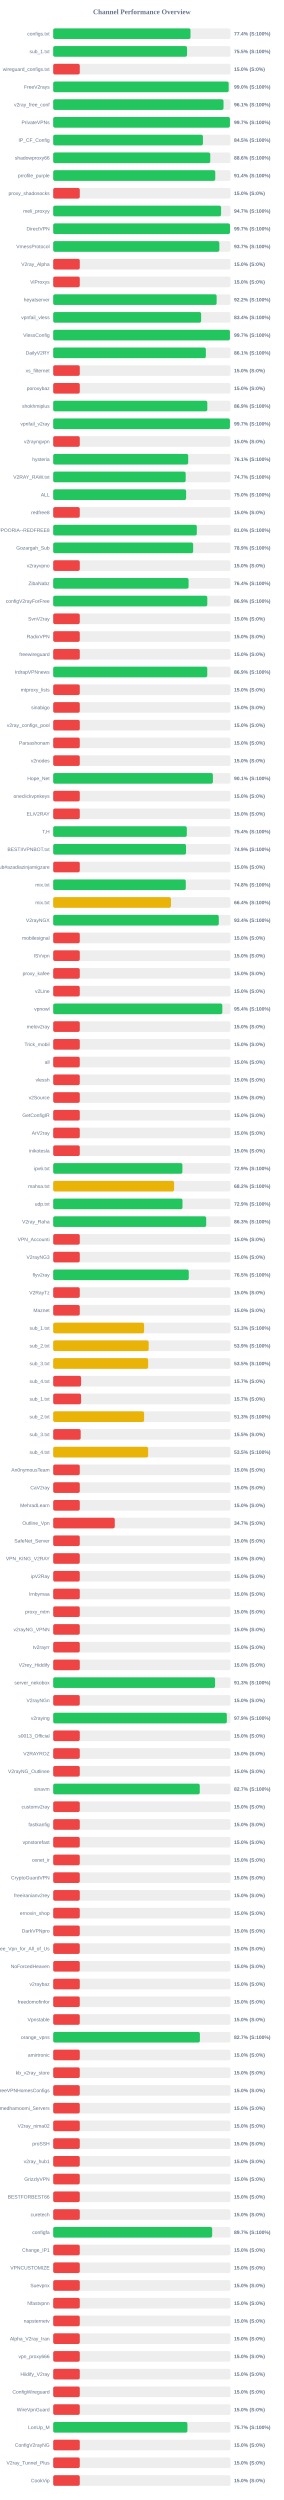
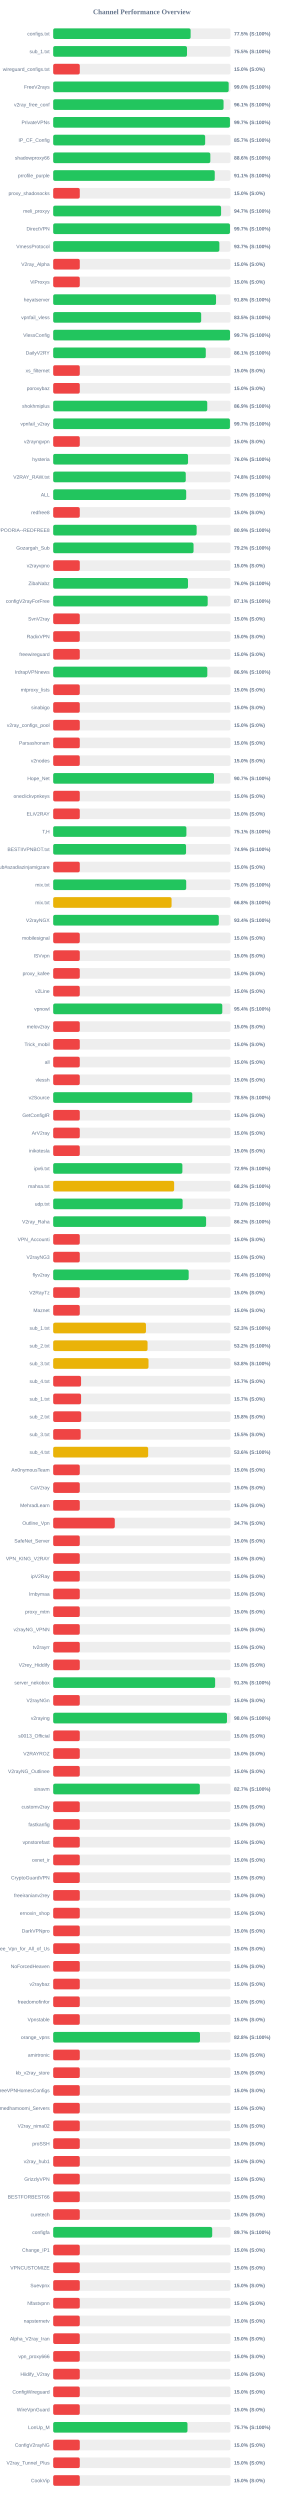
<svg xmlns="http://www.w3.org/2000/svg" width="800" height="7050" version="1.1">
  <style>
        .row { font: 14px Arial; fill: #64748b; }
        .score { font: bold 14px Arial; fill: #64748b; }
    </style>
  <text x="400" y="40" text-anchor="middle" font-size="20px" font-weight="bold" fill="#64748b">Channel Performance Overview</text>
  <rect x="150" y="80" width="500" height="30" fill="#eee" rx="5" />
-   <rect x="150" y="80" width="387.2" height="30" fill="#22c55e" rx="5" />
+   <rect x="150" y="80" width="387.55" height="30" fill="#22c55e" rx="5" />
  <text x="140" y="100" text-anchor="end" class="row">configs.txt</text>
-   <text x="660" y="100" text-anchor="start" class="score">77.4% (S:100%)</text>
+   <text x="660" y="100" text-anchor="start" class="score">77.5% (S:100%)</text>
  <rect x="150" y="130" width="500" height="30" fill="#eee" rx="5" />
-   <rect x="150" y="130" width="377.45" height="30" fill="#22c55e" rx="5" />
+   <rect x="150" y="130" width="377.35" height="30" fill="#22c55e" rx="5" />
  <text x="140" y="150" text-anchor="end" class="row">sub_1.txt</text>
  <text x="660" y="150" text-anchor="start" class="score">75.5% (S:100%)</text>
  <rect x="150" y="180" width="500" height="30" fill="#eee" rx="5" />
  <rect x="150" y="180" width="75.0" height="30" fill="#ef4444" rx="5" />
  <text x="140" y="200" text-anchor="end" class="row">wireguard_configs.txt</text>
  <text x="660" y="200" text-anchor="start" class="score">15.0% (S:0%)</text>
  <rect x="150" y="230" width="500" height="30" fill="#eee" rx="5" />
  <rect x="150" y="230" width="494.9" height="30" fill="#22c55e" rx="5" />
  <text x="140" y="250" text-anchor="end" class="row">FreeV2rays</text>
  <text x="660" y="250" text-anchor="start" class="score">99.0% (S:100%)</text>
  <rect x="150" y="280" width="500" height="30" fill="#eee" rx="5" />
-   <rect x="150" y="280" width="480.35" height="30" fill="#22c55e" rx="5" />
+   <rect x="150" y="280" width="480.45" height="30" fill="#22c55e" rx="5" />
  <text x="140" y="300" text-anchor="end" class="row">v2ray_free_conf</text>
  <text x="660" y="300" text-anchor="start" class="score">96.1% (S:100%)</text>
  <rect x="150" y="330" width="500" height="30" fill="#eee" rx="5" />
-   <rect x="150" y="330" width="498.4" height="30" fill="#22c55e" rx="5" />
+   <rect x="150" y="330" width="498.45" height="30" fill="#22c55e" rx="5" />
  <text x="140" y="350" text-anchor="end" class="row">PrivateVPNs</text>
  <text x="660" y="350" text-anchor="start" class="score">99.7% (S:100%)</text>
  <rect x="150" y="380" width="500" height="30" fill="#eee" rx="5" />
-   <rect x="150" y="380" width="422.25" height="30" fill="#22c55e" rx="5" />
+   <rect x="150" y="380" width="428.55" height="30" fill="#22c55e" rx="5" />
  <text x="140" y="400" text-anchor="end" class="row">IP_CF_Config</text>
-   <text x="660" y="400" text-anchor="start" class="score">84.5% (S:100%)</text>
+   <text x="660" y="400" text-anchor="start" class="score">85.7% (S:100%)</text>
  <rect x="150" y="430" width="500" height="30" fill="#eee" rx="5" />
-   <rect x="150" y="430" width="442.95" height="30" fill="#22c55e" rx="5" />
+   <rect x="150" y="430" width="443.1" height="30" fill="#22c55e" rx="5" />
  <text x="140" y="450" text-anchor="end" class="row">shadowproxy66</text>
  <text x="660" y="450" text-anchor="start" class="score">88.6% (S:100%)</text>
  <rect x="150" y="480" width="500" height="30" fill="#eee" rx="5" />
-   <rect x="150" y="480" width="457.0" height="30" fill="#22c55e" rx="5" />
+   <rect x="150" y="480" width="455.6" height="30" fill="#22c55e" rx="5" />
  <text x="140" y="500" text-anchor="end" class="row">prrofile_purple</text>
-   <text x="660" y="500" text-anchor="start" class="score">91.4% (S:100%)</text>
+   <text x="660" y="500" text-anchor="start" class="score">91.1% (S:100%)</text>
  <rect x="150" y="530" width="500" height="30" fill="#eee" rx="5" />
  <rect x="150" y="530" width="75.0" height="30" fill="#ef4444" rx="5" />
  <text x="140" y="550" text-anchor="end" class="row">proxy_shadosocks</text>
  <text x="660" y="550" text-anchor="start" class="score">15.0% (S:0%)</text>
  <rect x="150" y="580" width="500" height="30" fill="#eee" rx="5" />
  <rect x="150" y="580" width="473.45" height="30" fill="#22c55e" rx="5" />
  <text x="140" y="600" text-anchor="end" class="row">meli_proxyy</text>
  <text x="660" y="600" text-anchor="start" class="score">94.7% (S:100%)</text>
  <rect x="150" y="630" width="500" height="30" fill="#eee" rx="5" />
-   <rect x="150" y="630" width="498.6" height="30" fill="#22c55e" rx="5" />
+   <rect x="150" y="630" width="498.55" height="30" fill="#22c55e" rx="5" />
  <text x="140" y="650" text-anchor="end" class="row">DirectVPN</text>
  <text x="660" y="650" text-anchor="start" class="score">99.7% (S:100%)</text>
  <rect x="150" y="680" width="500" height="30" fill="#eee" rx="5" />
  <rect x="150" y="680" width="468.6" height="30" fill="#22c55e" rx="5" />
  <text x="140" y="700" text-anchor="end" class="row">VmessProtocol</text>
  <text x="660" y="700" text-anchor="start" class="score">93.7% (S:100%)</text>
  <rect x="150" y="730" width="500" height="30" fill="#eee" rx="5" />
  <rect x="150" y="730" width="75.0" height="30" fill="#ef4444" rx="5" />
  <text x="140" y="750" text-anchor="end" class="row">V2ray_Alpha</text>
  <text x="660" y="750" text-anchor="start" class="score">15.0% (S:0%)</text>
  <rect x="150" y="780" width="500" height="30" fill="#eee" rx="5" />
  <rect x="150" y="780" width="75.0" height="30" fill="#ef4444" rx="5" />
  <text x="140" y="800" text-anchor="end" class="row">ViProxys</text>
  <text x="660" y="800" text-anchor="start" class="score">15.0% (S:0%)</text>
  <rect x="150" y="830" width="500" height="30" fill="#eee" rx="5" />
-   <rect x="150" y="830" width="460.9" height="30" fill="#22c55e" rx="5" />
+   <rect x="150" y="830" width="459.2" height="30" fill="#22c55e" rx="5" />
  <text x="140" y="850" text-anchor="end" class="row">heyatserver</text>
-   <text x="660" y="850" text-anchor="start" class="score">92.2% (S:100%)</text>
+   <text x="660" y="850" text-anchor="start" class="score">91.8% (S:100%)</text>
  <rect x="150" y="880" width="500" height="30" fill="#eee" rx="5" />
-   <rect x="150" y="880" width="417.2" height="30" fill="#22c55e" rx="5" />
+   <rect x="150" y="880" width="417.3" height="30" fill="#22c55e" rx="5" />
  <text x="140" y="900" text-anchor="end" class="row">vpnfail_vless</text>
-   <text x="660" y="900" text-anchor="start" class="score">83.4% (S:100%)</text>
+   <text x="660" y="900" text-anchor="start" class="score">83.5% (S:100%)</text>
  <rect x="150" y="930" width="500" height="30" fill="#eee" rx="5" />
-   <rect x="150" y="930" width="498.4" height="30" fill="#22c55e" rx="5" />
+   <rect x="150" y="930" width="498.6" height="30" fill="#22c55e" rx="5" />
  <text x="140" y="950" text-anchor="end" class="row">VlessConfig</text>
  <text x="660" y="950" text-anchor="start" class="score">99.7% (S:100%)</text>
  <rect x="150" y="980" width="500" height="30" fill="#eee" rx="5" />
-   <rect x="150" y="980" width="430.5" height="30" fill="#22c55e" rx="5" />
+   <rect x="150" y="980" width="430.3" height="30" fill="#22c55e" rx="5" />
  <text x="140" y="1000" text-anchor="end" class="row">DailyV2RY</text>
  <text x="660" y="1000" text-anchor="start" class="score">86.1% (S:100%)</text>
  <rect x="150" y="1030" width="500" height="30" fill="#eee" rx="5" />
  <rect x="150" y="1030" width="75.0" height="30" fill="#ef4444" rx="5" />
  <text x="140" y="1050" text-anchor="end" class="row">xs_filternet</text>
  <text x="660" y="1050" text-anchor="start" class="score">15.0% (S:0%)</text>
  <rect x="150" y="1080" width="500" height="30" fill="#eee" rx="5" />
  <rect x="150" y="1080" width="75.0" height="30" fill="#ef4444" rx="5" />
  <text x="140" y="1100" text-anchor="end" class="row">poroxybaz</text>
  <text x="660" y="1100" text-anchor="start" class="score">15.0% (S:0%)</text>
  <rect x="150" y="1130" width="500" height="30" fill="#eee" rx="5" />
-   <rect x="150" y="1130" width="434.6" height="30" fill="#22c55e" rx="5" />
+   <rect x="150" y="1130" width="434.45" height="30" fill="#22c55e" rx="5" />
  <text x="140" y="1150" text-anchor="end" class="row">shokhmiplus</text>
  <text x="660" y="1150" text-anchor="start" class="score">86.9% (S:100%)</text>
  <rect x="150" y="1180" width="500" height="30" fill="#eee" rx="5" />
-   <rect x="150" y="1180" width="498.35" height="30" fill="#22c55e" rx="5" />
+   <rect x="150" y="1180" width="498.4" height="30" fill="#22c55e" rx="5" />
  <text x="140" y="1200" text-anchor="end" class="row">vpnfail_v2ray</text>
  <text x="660" y="1200" text-anchor="start" class="score">99.7% (S:100%)</text>
  <rect x="150" y="1230" width="500" height="30" fill="#eee" rx="5" />
  <rect x="150" y="1230" width="75.0" height="30" fill="#ef4444" rx="5" />
  <text x="140" y="1250" text-anchor="end" class="row">v2rayngvpn</text>
  <text x="660" y="1250" text-anchor="start" class="score">15.0% (S:0%)</text>
  <rect x="150" y="1280" width="500" height="30" fill="#eee" rx="5" />
-   <rect x="150" y="1280" width="380.7" height="30" fill="#22c55e" rx="5" />
+   <rect x="150" y="1280" width="380.25" height="30" fill="#22c55e" rx="5" />
  <text x="140" y="1300" text-anchor="end" class="row">hysteria</text>
-   <text x="660" y="1300" text-anchor="start" class="score">76.1% (S:100%)</text>
+   <text x="660" y="1300" text-anchor="start" class="score">76.0% (S:100%)</text>
  <rect x="150" y="1330" width="500" height="30" fill="#eee" rx="5" />
-   <rect x="150" y="1330" width="373.65" height="30" fill="#22c55e" rx="5" />
+   <rect x="150" y="1330" width="373.85" height="30" fill="#22c55e" rx="5" />
  <text x="140" y="1350" text-anchor="end" class="row">V2RAY_RAW.txt</text>
-   <text x="660" y="1350" text-anchor="start" class="score">74.7% (S:100%)</text>
+   <text x="660" y="1350" text-anchor="start" class="score">74.8% (S:100%)</text>
  <rect x="150" y="1380" width="500" height="30" fill="#eee" rx="5" />
-   <rect x="150" y="1380" width="374.85" height="30" fill="#22c55e" rx="5" />
+   <rect x="150" y="1380" width="375.05" height="30" fill="#22c55e" rx="5" />
  <text x="140" y="1400" text-anchor="end" class="row">ALL</text>
  <text x="660" y="1400" text-anchor="start" class="score">75.0% (S:100%)</text>
  <rect x="150" y="1430" width="500" height="30" fill="#eee" rx="5" />
  <rect x="150" y="1430" width="75.0" height="30" fill="#ef4444" rx="5" />
  <text x="140" y="1450" text-anchor="end" class="row">redfree8</text>
  <text x="660" y="1450" text-anchor="start" class="score">15.0% (S:0%)</text>
  <rect x="150" y="1480" width="500" height="30" fill="#eee" rx="5" />
-   <rect x="150" y="1480" width="405.0" height="30" fill="#22c55e" rx="5" />
+   <rect x="150" y="1480" width="404.55" height="30" fill="#22c55e" rx="5" />
  <text x="140" y="1500" text-anchor="end" class="row">POORIA--REDFREE8.txt#POORIA--REDFREE8</text>
-   <text x="660" y="1500" text-anchor="start" class="score">81.0% (S:100%)</text>
+   <text x="660" y="1500" text-anchor="start" class="score">80.9% (S:100%)</text>
  <rect x="150" y="1530" width="500" height="30" fill="#eee" rx="5" />
-   <rect x="150" y="1530" width="394.7" height="30" fill="#22c55e" rx="5" />
+   <rect x="150" y="1530" width="395.8" height="30" fill="#22c55e" rx="5" />
  <text x="140" y="1550" text-anchor="end" class="row">Gozargah_Sub</text>
-   <text x="660" y="1550" text-anchor="start" class="score">78.9% (S:100%)</text>
+   <text x="660" y="1550" text-anchor="start" class="score">79.2% (S:100%)</text>
  <rect x="150" y="1580" width="500" height="30" fill="#eee" rx="5" />
  <rect x="150" y="1580" width="75.0" height="30" fill="#ef4444" rx="5" />
  <text x="140" y="1600" text-anchor="end" class="row">v2rayvpno</text>
  <text x="660" y="1600" text-anchor="start" class="score">15.0% (S:0%)</text>
  <rect x="150" y="1630" width="500" height="30" fill="#eee" rx="5" />
-   <rect x="150" y="1630" width="381.8" height="30" fill="#22c55e" rx="5" />
+   <rect x="150" y="1630" width="380.15" height="30" fill="#22c55e" rx="5" />
  <text x="140" y="1650" text-anchor="end" class="row">ZibaNabz</text>
-   <text x="660" y="1650" text-anchor="start" class="score">76.4% (S:100%)</text>
+   <text x="660" y="1650" text-anchor="start" class="score">76.0% (S:100%)</text>
  <rect x="150" y="1680" width="500" height="30" fill="#eee" rx="5" />
-   <rect x="150" y="1680" width="434.6" height="30" fill="#22c55e" rx="5" />
+   <rect x="150" y="1680" width="435.7" height="30" fill="#22c55e" rx="5" />
  <text x="140" y="1700" text-anchor="end" class="row">configV2rayForFree</text>
-   <text x="660" y="1700" text-anchor="start" class="score">86.9% (S:100%)</text>
+   <text x="660" y="1700" text-anchor="start" class="score">87.1% (S:100%)</text>
  <rect x="150" y="1730" width="500" height="30" fill="#eee" rx="5" />
  <rect x="150" y="1730" width="75.0" height="30" fill="#ef4444" rx="5" />
  <text x="140" y="1750" text-anchor="end" class="row">SvnV2ray</text>
  <text x="660" y="1750" text-anchor="start" class="score">15.0% (S:0%)</text>
  <rect x="150" y="1780" width="500" height="30" fill="#eee" rx="5" />
  <rect x="150" y="1780" width="75.0" height="30" fill="#ef4444" rx="5" />
  <text x="140" y="1800" text-anchor="end" class="row">RadixVPN</text>
  <text x="660" y="1800" text-anchor="start" class="score">15.0% (S:0%)</text>
  <rect x="150" y="1830" width="500" height="30" fill="#eee" rx="5" />
  <rect x="150" y="1830" width="75.0" height="30" fill="#ef4444" rx="5" />
  <text x="140" y="1850" text-anchor="end" class="row">freewireguard</text>
  <text x="660" y="1850" text-anchor="start" class="score">15.0% (S:0%)</text>
  <rect x="150" y="1880" width="500" height="30" fill="#eee" rx="5" />
-   <rect x="150" y="1880" width="434.5" height="30" fill="#22c55e" rx="5" />
+   <rect x="150" y="1880" width="434.65" height="30" fill="#22c55e" rx="5" />
  <text x="140" y="1900" text-anchor="end" class="row">IrdrapVPNnews</text>
  <text x="660" y="1900" text-anchor="start" class="score">86.9% (S:100%)</text>
  <rect x="150" y="1930" width="500" height="30" fill="#eee" rx="5" />
  <rect x="150" y="1930" width="75.0" height="30" fill="#ef4444" rx="5" />
  <text x="140" y="1950" text-anchor="end" class="row">mtproxy_lists</text>
  <text x="660" y="1950" text-anchor="start" class="score">15.0% (S:0%)</text>
  <rect x="150" y="1980" width="500" height="30" fill="#eee" rx="5" />
  <rect x="150" y="1980" width="75.0" height="30" fill="#ef4444" rx="5" />
  <text x="140" y="2000" text-anchor="end" class="row">sinabigo</text>
  <text x="660" y="2000" text-anchor="start" class="score">15.0% (S:0%)</text>
  <rect x="150" y="2030" width="500" height="30" fill="#eee" rx="5" />
  <rect x="150" y="2030" width="75.0" height="30" fill="#ef4444" rx="5" />
  <text x="140" y="2050" text-anchor="end" class="row">v2ray_configs_pool</text>
  <text x="660" y="2050" text-anchor="start" class="score">15.0% (S:0%)</text>
  <rect x="150" y="2080" width="500" height="30" fill="#eee" rx="5" />
  <rect x="150" y="2080" width="75.0" height="30" fill="#ef4444" rx="5" />
  <text x="140" y="2100" text-anchor="end" class="row">Parsashonam</text>
  <text x="660" y="2100" text-anchor="start" class="score">15.0% (S:0%)</text>
  <rect x="150" y="2130" width="500" height="30" fill="#eee" rx="5" />
  <rect x="150" y="2130" width="75.0" height="30" fill="#ef4444" rx="5" />
  <text x="140" y="2150" text-anchor="end" class="row">v2nodes</text>
  <text x="660" y="2150" text-anchor="start" class="score">15.0% (S:0%)</text>
  <rect x="150" y="2180" width="500" height="30" fill="#eee" rx="5" />
-   <rect x="150" y="2180" width="450.35" height="30" fill="#22c55e" rx="5" />
+   <rect x="150" y="2180" width="453.45" height="30" fill="#22c55e" rx="5" />
  <text x="140" y="2200" text-anchor="end" class="row">Hope_Net</text>
-   <text x="660" y="2200" text-anchor="start" class="score">90.1% (S:100%)</text>
+   <text x="660" y="2200" text-anchor="start" class="score">90.7% (S:100%)</text>
  <rect x="150" y="2230" width="500" height="30" fill="#eee" rx="5" />
  <rect x="150" y="2230" width="75.0" height="30" fill="#ef4444" rx="5" />
  <text x="140" y="2250" text-anchor="end" class="row">oneclickvpnkeys</text>
  <text x="660" y="2250" text-anchor="start" class="score">15.0% (S:0%)</text>
  <rect x="150" y="2280" width="500" height="30" fill="#eee" rx="5" />
  <rect x="150" y="2280" width="75.0" height="30" fill="#ef4444" rx="5" />
  <text x="140" y="2300" text-anchor="end" class="row">ELiV2RAY</text>
  <text x="660" y="2300" text-anchor="start" class="score">15.0% (S:0%)</text>
  <rect x="150" y="2330" width="500" height="30" fill="#eee" rx="5" />
-   <rect x="150" y="2330" width="376.8" height="30" fill="#22c55e" rx="5" />
+   <rect x="150" y="2330" width="375.65" height="30" fill="#22c55e" rx="5" />
  <text x="140" y="2350" text-anchor="end" class="row">T,H</text>
-   <text x="660" y="2350" text-anchor="start" class="score">75.4% (S:100%)</text>
+   <text x="660" y="2350" text-anchor="start" class="score">75.1% (S:100%)</text>
  <rect x="150" y="2380" width="500" height="30" fill="#eee" rx="5" />
-   <rect x="150" y="2380" width="374.6" height="30" fill="#22c55e" rx="5" />
+   <rect x="150" y="2380" width="374.65" height="30" fill="#22c55e" rx="5" />
  <text x="140" y="2400" text-anchor="end" class="row">BESTIIVPNBOT.txt</text>
  <text x="660" y="2400" text-anchor="start" class="score">74.9% (S:100%)</text>
  <rect x="150" y="2430" width="500" height="30" fill="#eee" rx="5" />
  <rect x="150" y="2430" width="75.0" height="30" fill="#ef4444" rx="5" />
  <text x="140" y="2450" text-anchor="end" class="row">Sub#azadiazinjamigzare</text>
  <text x="660" y="2450" text-anchor="start" class="score">15.0% (S:0%)</text>
  <rect x="150" y="2480" width="500" height="30" fill="#eee" rx="5" />
-   <rect x="150" y="2480" width="373.95" height="30" fill="#22c55e" rx="5" />
+   <rect x="150" y="2480" width="375.1" height="30" fill="#22c55e" rx="5" />
  <text x="140" y="2500" text-anchor="end" class="row">mix.txt</text>
-   <text x="660" y="2500" text-anchor="start" class="score">74.8% (S:100%)</text>
+   <text x="660" y="2500" text-anchor="start" class="score">75.0% (S:100%)</text>
  <rect x="150" y="2530" width="500" height="30" fill="#eee" rx="5" />
-   <rect x="150" y="2530" width="332.1" height="30" fill="#eab308" rx="5" />
+   <rect x="150" y="2530" width="333.85" height="30" fill="#eab308" rx="5" />
  <text x="140" y="2550" text-anchor="end" class="row">mix.txt</text>
-   <text x="660" y="2550" text-anchor="start" class="score">66.4% (S:100%)</text>
+   <text x="660" y="2550" text-anchor="start" class="score">66.8% (S:100%)</text>
  <rect x="150" y="2580" width="500" height="30" fill="#eee" rx="5" />
-   <rect x="150" y="2580" width="467.0" height="30" fill="#22c55e" rx="5" />
+   <rect x="150" y="2580" width="467.05" height="30" fill="#22c55e" rx="5" />
  <text x="140" y="2600" text-anchor="end" class="row">V2rayNGX</text>
  <text x="660" y="2600" text-anchor="start" class="score">93.4% (S:100%)</text>
  <rect x="150" y="2630" width="500" height="30" fill="#eee" rx="5" />
  <rect x="150" y="2630" width="75.0" height="30" fill="#ef4444" rx="5" />
  <text x="140" y="2650" text-anchor="end" class="row">mobilesignal</text>
  <text x="660" y="2650" text-anchor="start" class="score">15.0% (S:0%)</text>
  <rect x="150" y="2680" width="500" height="30" fill="#eee" rx="5" />
  <rect x="150" y="2680" width="75.0" height="30" fill="#ef4444" rx="5" />
  <text x="140" y="2700" text-anchor="end" class="row">ISVvpn</text>
  <text x="660" y="2700" text-anchor="start" class="score">15.0% (S:0%)</text>
  <rect x="150" y="2730" width="500" height="30" fill="#eee" rx="5" />
  <rect x="150" y="2730" width="75.0" height="30" fill="#ef4444" rx="5" />
  <text x="140" y="2750" text-anchor="end" class="row">proxy_kafee</text>
  <text x="660" y="2750" text-anchor="start" class="score">15.0% (S:0%)</text>
  <rect x="150" y="2780" width="500" height="30" fill="#eee" rx="5" />
  <rect x="150" y="2780" width="75.0" height="30" fill="#ef4444" rx="5" />
  <text x="140" y="2800" text-anchor="end" class="row">v2Line</text>
  <text x="660" y="2800" text-anchor="start" class="score">15.0% (S:0%)</text>
  <rect x="150" y="2830" width="500" height="30" fill="#eee" rx="5" />
-   <rect x="150" y="2830" width="476.95" height="30" fill="#22c55e" rx="5" />
+   <rect x="150" y="2830" width="476.85" height="30" fill="#22c55e" rx="5" />
  <text x="140" y="2850" text-anchor="end" class="row">vpnowl</text>
  <text x="660" y="2850" text-anchor="start" class="score">95.4% (S:100%)</text>
  <rect x="150" y="2880" width="500" height="30" fill="#eee" rx="5" />
  <rect x="150" y="2880" width="75.0" height="30" fill="#ef4444" rx="5" />
  <text x="140" y="2900" text-anchor="end" class="row">melov2ray</text>
  <text x="660" y="2900" text-anchor="start" class="score">15.0% (S:0%)</text>
  <rect x="150" y="2930" width="500" height="30" fill="#eee" rx="5" />
  <rect x="150" y="2930" width="75.0" height="30" fill="#ef4444" rx="5" />
  <text x="140" y="2950" text-anchor="end" class="row">Trick_mobil</text>
  <text x="660" y="2950" text-anchor="start" class="score">15.0% (S:0%)</text>
  <rect x="150" y="2980" width="500" height="30" fill="#eee" rx="5" />
  <rect x="150" y="2980" width="75.0" height="30" fill="#ef4444" rx="5" />
  <text x="140" y="3000" text-anchor="end" class="row">all</text>
  <text x="660" y="3000" text-anchor="start" class="score">15.0% (S:0%)</text>
  <rect x="150" y="3030" width="500" height="30" fill="#eee" rx="5" />
  <rect x="150" y="3030" width="75.0" height="30" fill="#ef4444" rx="5" />
  <text x="140" y="3050" text-anchor="end" class="row">vlessh</text>
  <text x="660" y="3050" text-anchor="start" class="score">15.0% (S:0%)</text>
  <rect x="150" y="3080" width="500" height="30" fill="#eee" rx="5" />
-   <rect x="150" y="3080" width="75.0" height="30" fill="#ef4444" rx="5" />
+   <rect x="150" y="3080" width="392.25" height="30" fill="#22c55e" rx="5" />
  <text x="140" y="3100" text-anchor="end" class="row">v2Source</text>
-   <text x="660" y="3100" text-anchor="start" class="score">15.0% (S:0%)</text>
+   <text x="660" y="3100" text-anchor="start" class="score">78.5% (S:100%)</text>
  <rect x="150" y="3130" width="500" height="30" fill="#eee" rx="5" />
  <rect x="150" y="3130" width="75.0" height="30" fill="#ef4444" rx="5" />
  <text x="140" y="3150" text-anchor="end" class="row">GetConfigIR</text>
  <text x="660" y="3150" text-anchor="start" class="score">15.0% (S:0%)</text>
  <rect x="150" y="3180" width="500" height="30" fill="#eee" rx="5" />
  <rect x="150" y="3180" width="75.0" height="30" fill="#ef4444" rx="5" />
  <text x="140" y="3200" text-anchor="end" class="row">ArV2ray</text>
  <text x="660" y="3200" text-anchor="start" class="score">15.0% (S:0%)</text>
  <rect x="150" y="3230" width="500" height="30" fill="#eee" rx="5" />
  <rect x="150" y="3230" width="75.0" height="30" fill="#ef4444" rx="5" />
  <text x="140" y="3250" text-anchor="end" class="row">inikotesla</text>
  <text x="660" y="3250" text-anchor="start" class="score">15.0% (S:0%)</text>
  <rect x="150" y="3280" width="500" height="30" fill="#eee" rx="5" />
-   <rect x="150" y="3280" width="364.35" height="30" fill="#22c55e" rx="5" />
+   <rect x="150" y="3280" width="364.3" height="30" fill="#22c55e" rx="5" />
  <text x="140" y="3300" text-anchor="end" class="row">ipv6.txt</text>
  <text x="660" y="3300" text-anchor="start" class="score">72.9% (S:100%)</text>
  <rect x="150" y="3330" width="500" height="30" fill="#eee" rx="5" />
-   <rect x="150" y="3330" width="341.0" height="30" fill="#eab308" rx="5" />
+   <rect x="150" y="3330" width="341.05" height="30" fill="#eab308" rx="5" />
  <text x="140" y="3350" text-anchor="end" class="row">mahsa.txt</text>
  <text x="660" y="3350" text-anchor="start" class="score">68.2% (S:100%)</text>
  <rect x="150" y="3380" width="500" height="30" fill="#eee" rx="5" />
-   <rect x="150" y="3380" width="364.65" height="30" fill="#22c55e" rx="5" />
+   <rect x="150" y="3380" width="365.0" height="30" fill="#22c55e" rx="5" />
  <text x="140" y="3400" text-anchor="end" class="row">udp.txt</text>
-   <text x="660" y="3400" text-anchor="start" class="score">72.9% (S:100%)</text>
+   <text x="660" y="3400" text-anchor="start" class="score">73.0% (S:100%)</text>
  <rect x="150" y="3430" width="500" height="30" fill="#eee" rx="5" />
-   <rect x="150" y="3430" width="431.5" height="30" fill="#22c55e" rx="5" />
+   <rect x="150" y="3430" width="431.2" height="30" fill="#22c55e" rx="5" />
  <text x="140" y="3450" text-anchor="end" class="row">V2ray_Raha</text>
-   <text x="660" y="3450" text-anchor="start" class="score">86.3% (S:100%)</text>
+   <text x="660" y="3450" text-anchor="start" class="score">86.2% (S:100%)</text>
  <rect x="150" y="3480" width="500" height="30" fill="#eee" rx="5" />
  <rect x="150" y="3480" width="75.0" height="30" fill="#ef4444" rx="5" />
  <text x="140" y="3500" text-anchor="end" class="row">VPN_Accounti</text>
  <text x="660" y="3500" text-anchor="start" class="score">15.0% (S:0%)</text>
  <rect x="150" y="3530" width="500" height="30" fill="#eee" rx="5" />
  <rect x="150" y="3530" width="75.0" height="30" fill="#ef4444" rx="5" />
  <text x="140" y="3550" text-anchor="end" class="row">V2rayNG3</text>
  <text x="660" y="3550" text-anchor="start" class="score">15.0% (S:0%)</text>
  <rect x="150" y="3580" width="500" height="30" fill="#eee" rx="5" />
-   <rect x="150" y="3580" width="382.3" height="30" fill="#22c55e" rx="5" />
+   <rect x="150" y="3580" width="382.1" height="30" fill="#22c55e" rx="5" />
  <text x="140" y="3600" text-anchor="end" class="row">flyv2ray</text>
-   <text x="660" y="3600" text-anchor="start" class="score">76.5% (S:100%)</text>
+   <text x="660" y="3600" text-anchor="start" class="score">76.4% (S:100%)</text>
  <rect x="150" y="3630" width="500" height="30" fill="#eee" rx="5" />
  <rect x="150" y="3630" width="75.0" height="30" fill="#ef4444" rx="5" />
  <text x="140" y="3650" text-anchor="end" class="row">V2RayTz</text>
  <text x="660" y="3650" text-anchor="start" class="score">15.0% (S:0%)</text>
  <rect x="150" y="3680" width="500" height="30" fill="#eee" rx="5" />
  <rect x="150" y="3680" width="75.0" height="30" fill="#ef4444" rx="5" />
  <text x="140" y="3700" text-anchor="end" class="row">Maznet</text>
  <text x="660" y="3700" text-anchor="start" class="score">15.0% (S:0%)</text>
  <rect x="150" y="3730" width="500" height="30" fill="#eee" rx="5" />
-   <rect x="150" y="3730" width="256.4" height="30" fill="#eab308" rx="5" />
+   <rect x="150" y="3730" width="261.6" height="30" fill="#eab308" rx="5" />
  <text x="140" y="3750" text-anchor="end" class="row">sub_1.txt</text>
-   <text x="660" y="3750" text-anchor="start" class="score">51.3% (S:100%)</text>
+   <text x="660" y="3750" text-anchor="start" class="score">52.3% (S:100%)</text>
  <rect x="150" y="3780" width="500" height="30" fill="#eee" rx="5" />
-   <rect x="150" y="3780" width="269.25" height="30" fill="#eab308" rx="5" />
+   <rect x="150" y="3780" width="266.1" height="30" fill="#eab308" rx="5" />
  <text x="140" y="3800" text-anchor="end" class="row">sub_2.txt</text>
-   <text x="660" y="3800" text-anchor="start" class="score">53.9% (S:100%)</text>
+   <text x="660" y="3800" text-anchor="start" class="score">53.2% (S:100%)</text>
  <rect x="150" y="3830" width="500" height="30" fill="#eee" rx="5" />
-   <rect x="150" y="3830" width="267.75" height="30" fill="#eab308" rx="5" />
+   <rect x="150" y="3830" width="268.8" height="30" fill="#eab308" rx="5" />
  <text x="140" y="3850" text-anchor="end" class="row">sub_3.txt</text>
-   <text x="660" y="3850" text-anchor="start" class="score">53.5% (S:100%)</text>
+   <text x="660" y="3850" text-anchor="start" class="score">53.8% (S:100%)</text>
  <rect x="150" y="3880" width="500" height="30" fill="#eee" rx="5" />
-   <rect x="150" y="3880" width="78.65" height="30" fill="#ef4444" rx="5" />
+   <rect x="150" y="3880" width="78.6" height="30" fill="#ef4444" rx="5" />
  <text x="140" y="3900" text-anchor="end" class="row">sub_4.txt</text>
  <text x="660" y="3900" text-anchor="start" class="score">15.7% (S:0%)</text>
  <rect x="150" y="3930" width="500" height="30" fill="#eee" rx="5" />
  <rect x="150" y="3930" width="78.65" height="30" fill="#ef4444" rx="5" />
  <text x="140" y="3950" text-anchor="end" class="row">sub_1.txt</text>
  <text x="660" y="3950" text-anchor="start" class="score">15.7% (S:0%)</text>
  <rect x="150" y="3980" width="500" height="30" fill="#eee" rx="5" />
-   <rect x="150" y="3980" width="256.4" height="30" fill="#eab308" rx="5" />
+   <rect x="150" y="3980" width="79.05" height="30" fill="#ef4444" rx="5" />
  <text x="140" y="4000" text-anchor="end" class="row">sub_2.txt</text>
-   <text x="660" y="4000" text-anchor="start" class="score">51.3% (S:100%)</text>
+   <text x="660" y="4000" text-anchor="start" class="score">15.8% (S:0%)</text>
  <rect x="150" y="4030" width="500" height="30" fill="#eee" rx="5" />
  <rect x="150" y="4030" width="77.55" height="30" fill="#ef4444" rx="5" />
  <text x="140" y="4050" text-anchor="end" class="row">sub_3.txt</text>
  <text x="660" y="4050" text-anchor="start" class="score">15.5% (S:0%)</text>
  <rect x="150" y="4080" width="500" height="30" fill="#eee" rx="5" />
-   <rect x="150" y="4080" width="267.7" height="30" fill="#eab308" rx="5" />
+   <rect x="150" y="4080" width="267.8" height="30" fill="#eab308" rx="5" />
  <text x="140" y="4100" text-anchor="end" class="row">sub_4.txt</text>
-   <text x="660" y="4100" text-anchor="start" class="score">53.5% (S:100%)</text>
+   <text x="660" y="4100" text-anchor="start" class="score">53.6% (S:100%)</text>
  <rect x="150" y="4130" width="500" height="30" fill="#eee" rx="5" />
  <rect x="150" y="4130" width="75.0" height="30" fill="#ef4444" rx="5" />
  <text x="140" y="4150" text-anchor="end" class="row">An0nymousTeam</text>
  <text x="660" y="4150" text-anchor="start" class="score">15.0% (S:0%)</text>
  <rect x="150" y="4180" width="500" height="30" fill="#eee" rx="5" />
  <rect x="150" y="4180" width="75.0" height="30" fill="#ef4444" rx="5" />
  <text x="140" y="4200" text-anchor="end" class="row">CaV2ray</text>
  <text x="660" y="4200" text-anchor="start" class="score">15.0% (S:0%)</text>
  <rect x="150" y="4230" width="500" height="30" fill="#eee" rx="5" />
  <rect x="150" y="4230" width="75.0" height="30" fill="#ef4444" rx="5" />
  <text x="140" y="4250" text-anchor="end" class="row">MehradLearn</text>
  <text x="660" y="4250" text-anchor="start" class="score">15.0% (S:0%)</text>
  <rect x="150" y="4280" width="500" height="30" fill="#eee" rx="5" />
  <rect x="150" y="4280" width="173.7" height="30" fill="#ef4444" rx="5" />
  <text x="140" y="4300" text-anchor="end" class="row">Outline_Vpn</text>
  <text x="660" y="4300" text-anchor="start" class="score">34.7% (S:0%)</text>
  <rect x="150" y="4330" width="500" height="30" fill="#eee" rx="5" />
  <rect x="150" y="4330" width="75.0" height="30" fill="#ef4444" rx="5" />
  <text x="140" y="4350" text-anchor="end" class="row">SafeNet_Server</text>
  <text x="660" y="4350" text-anchor="start" class="score">15.0% (S:0%)</text>
  <rect x="150" y="4380" width="500" height="30" fill="#eee" rx="5" />
  <rect x="150" y="4380" width="75.0" height="30" fill="#ef4444" rx="5" />
  <text x="140" y="4400" text-anchor="end" class="row">VPN_KING_V2RAY</text>
  <text x="660" y="4400" text-anchor="start" class="score">15.0% (S:0%)</text>
  <rect x="150" y="4430" width="500" height="30" fill="#eee" rx="5" />
  <rect x="150" y="4430" width="75.0" height="30" fill="#ef4444" rx="5" />
  <text x="140" y="4450" text-anchor="end" class="row">ipV2Ray</text>
  <text x="660" y="4450" text-anchor="start" class="score">15.0% (S:0%)</text>
  <rect x="150" y="4480" width="500" height="30" fill="#eee" rx="5" />
  <rect x="150" y="4480" width="75.0" height="30" fill="#ef4444" rx="5" />
  <text x="140" y="4500" text-anchor="end" class="row">lrnbymaa</text>
  <text x="660" y="4500" text-anchor="start" class="score">15.0% (S:0%)</text>
  <rect x="150" y="4530" width="500" height="30" fill="#eee" rx="5" />
  <rect x="150" y="4530" width="75.0" height="30" fill="#ef4444" rx="5" />
  <text x="140" y="4550" text-anchor="end" class="row">proxy_mtm</text>
  <text x="660" y="4550" text-anchor="start" class="score">15.0% (S:0%)</text>
  <rect x="150" y="4580" width="500" height="30" fill="#eee" rx="5" />
  <rect x="150" y="4580" width="75.0" height="30" fill="#ef4444" rx="5" />
  <text x="140" y="4600" text-anchor="end" class="row">v2rayNG_VPNN</text>
  <text x="660" y="4600" text-anchor="start" class="score">15.0% (S:0%)</text>
  <rect x="150" y="4630" width="500" height="30" fill="#eee" rx="5" />
  <rect x="150" y="4630" width="75.0" height="30" fill="#ef4444" rx="5" />
  <text x="140" y="4650" text-anchor="end" class="row">tv2rayrr</text>
  <text x="660" y="4650" text-anchor="start" class="score">15.0% (S:0%)</text>
  <rect x="150" y="4680" width="500" height="30" fill="#eee" rx="5" />
  <rect x="150" y="4680" width="75.0" height="30" fill="#ef4444" rx="5" />
  <text x="140" y="4700" text-anchor="end" class="row">V2rey_Hiddify</text>
  <text x="660" y="4700" text-anchor="start" class="score">15.0% (S:0%)</text>
  <rect x="150" y="4730" width="500" height="30" fill="#eee" rx="5" />
-   <rect x="150" y="4730" width="456.5" height="30" fill="#22c55e" rx="5" />
+   <rect x="150" y="4730" width="456.65" height="30" fill="#22c55e" rx="5" />
  <text x="140" y="4750" text-anchor="end" class="row">server_nekobox</text>
  <text x="660" y="4750" text-anchor="start" class="score">91.3% (S:100%)</text>
  <rect x="150" y="4780" width="500" height="30" fill="#eee" rx="5" />
  <rect x="150" y="4780" width="75.0" height="30" fill="#ef4444" rx="5" />
  <text x="140" y="4800" text-anchor="end" class="row">V2rayNGn</text>
  <text x="660" y="4800" text-anchor="start" class="score">15.0% (S:0%)</text>
  <rect x="150" y="4830" width="500" height="30" fill="#eee" rx="5" />
-   <rect x="150" y="4830" width="489.7" height="30" fill="#22c55e" rx="5" />
+   <rect x="150" y="4830" width="490.1" height="30" fill="#22c55e" rx="5" />
  <text x="140" y="4850" text-anchor="end" class="row">v2raying</text>
-   <text x="660" y="4850" text-anchor="start" class="score">97.9% (S:100%)</text>
+   <text x="660" y="4850" text-anchor="start" class="score">98.0% (S:100%)</text>
  <rect x="150" y="4880" width="500" height="30" fill="#eee" rx="5" />
  <rect x="150" y="4880" width="75.0" height="30" fill="#ef4444" rx="5" />
  <text x="140" y="4900" text-anchor="end" class="row">s0013_Official</text>
  <text x="660" y="4900" text-anchor="start" class="score">15.0% (S:0%)</text>
  <rect x="150" y="4930" width="500" height="30" fill="#eee" rx="5" />
  <rect x="150" y="4930" width="75.0" height="30" fill="#ef4444" rx="5" />
  <text x="140" y="4950" text-anchor="end" class="row">V2RAYROZ</text>
  <text x="660" y="4950" text-anchor="start" class="score">15.0% (S:0%)</text>
  <rect x="150" y="4980" width="500" height="30" fill="#eee" rx="5" />
  <rect x="150" y="4980" width="75.0" height="30" fill="#ef4444" rx="5" />
  <text x="140" y="5000" text-anchor="end" class="row">V2rayNG_Outlinee</text>
  <text x="660" y="5000" text-anchor="start" class="score">15.0% (S:0%)</text>
  <rect x="150" y="5030" width="500" height="30" fill="#eee" rx="5" />
-   <rect x="150" y="5030" width="413.35" height="30" fill="#22c55e" rx="5" />
+   <rect x="150" y="5030" width="413.6" height="30" fill="#22c55e" rx="5" />
  <text x="140" y="5050" text-anchor="end" class="row">sinavm</text>
  <text x="660" y="5050" text-anchor="start" class="score">82.7% (S:100%)</text>
  <rect x="150" y="5080" width="500" height="30" fill="#eee" rx="5" />
  <rect x="150" y="5080" width="75.0" height="30" fill="#ef4444" rx="5" />
  <text x="140" y="5100" text-anchor="end" class="row">customv2ray</text>
  <text x="660" y="5100" text-anchor="start" class="score">15.0% (S:0%)</text>
  <rect x="150" y="5130" width="500" height="30" fill="#eee" rx="5" />
  <rect x="150" y="5130" width="75.0" height="30" fill="#ef4444" rx="5" />
  <text x="140" y="5150" text-anchor="end" class="row">fastkanfig</text>
  <text x="660" y="5150" text-anchor="start" class="score">15.0% (S:0%)</text>
  <rect x="150" y="5180" width="500" height="30" fill="#eee" rx="5" />
  <rect x="150" y="5180" width="75.0" height="30" fill="#ef4444" rx="5" />
  <text x="140" y="5200" text-anchor="end" class="row">vpnstorefast</text>
  <text x="660" y="5200" text-anchor="start" class="score">15.0% (S:0%)</text>
  <rect x="150" y="5230" width="500" height="30" fill="#eee" rx="5" />
  <rect x="150" y="5230" width="75.0" height="30" fill="#ef4444" rx="5" />
  <text x="140" y="5250" text-anchor="end" class="row">oxnet_ir</text>
  <text x="660" y="5250" text-anchor="start" class="score">15.0% (S:0%)</text>
  <rect x="150" y="5280" width="500" height="30" fill="#eee" rx="5" />
  <rect x="150" y="5280" width="75.0" height="30" fill="#ef4444" rx="5" />
  <text x="140" y="5300" text-anchor="end" class="row">CryptoGuardVPN</text>
  <text x="660" y="5300" text-anchor="start" class="score">15.0% (S:0%)</text>
  <rect x="150" y="5330" width="500" height="30" fill="#eee" rx="5" />
  <rect x="150" y="5330" width="75.0" height="30" fill="#ef4444" rx="5" />
  <text x="140" y="5350" text-anchor="end" class="row">freeiranianv2rey</text>
  <text x="660" y="5350" text-anchor="start" class="score">15.0% (S:0%)</text>
  <rect x="150" y="5380" width="500" height="30" fill="#eee" rx="5" />
  <rect x="150" y="5380" width="75.0" height="30" fill="#ef4444" rx="5" />
  <text x="140" y="5400" text-anchor="end" class="row">ernoxin_shop</text>
  <text x="660" y="5400" text-anchor="start" class="score">15.0% (S:0%)</text>
  <rect x="150" y="5430" width="500" height="30" fill="#eee" rx="5" />
  <rect x="150" y="5430" width="75.0" height="30" fill="#ef4444" rx="5" />
  <text x="140" y="5450" text-anchor="end" class="row">DarkVPNpro</text>
  <text x="660" y="5450" text-anchor="start" class="score">15.0% (S:0%)</text>
  <rect x="150" y="5480" width="500" height="30" fill="#eee" rx="5" />
  <rect x="150" y="5480" width="75.0" height="30" fill="#ef4444" rx="5" />
  <text x="140" y="5500" text-anchor="end" class="row">Free_Vpn_for_All_of_Us</text>
  <text x="660" y="5500" text-anchor="start" class="score">15.0% (S:0%)</text>
  <rect x="150" y="5530" width="500" height="30" fill="#eee" rx="5" />
  <rect x="150" y="5530" width="75.0" height="30" fill="#ef4444" rx="5" />
  <text x="140" y="5550" text-anchor="end" class="row">NoForcedHeaven</text>
  <text x="660" y="5550" text-anchor="start" class="score">15.0% (S:0%)</text>
  <rect x="150" y="5580" width="500" height="30" fill="#eee" rx="5" />
  <rect x="150" y="5580" width="75.0" height="30" fill="#ef4444" rx="5" />
  <text x="140" y="5600" text-anchor="end" class="row">v2raybaz</text>
  <text x="660" y="5600" text-anchor="start" class="score">15.0% (S:0%)</text>
  <rect x="150" y="5630" width="500" height="30" fill="#eee" rx="5" />
  <rect x="150" y="5630" width="75.0" height="30" fill="#ef4444" rx="5" />
  <text x="140" y="5650" text-anchor="end" class="row">freedomofinfor</text>
  <text x="660" y="5650" text-anchor="start" class="score">15.0% (S:0%)</text>
  <rect x="150" y="5680" width="500" height="30" fill="#eee" rx="5" />
  <rect x="150" y="5680" width="75.0" height="30" fill="#ef4444" rx="5" />
  <text x="140" y="5700" text-anchor="end" class="row">Vpnstable</text>
  <text x="660" y="5700" text-anchor="start" class="score">15.0% (S:0%)</text>
  <rect x="150" y="5730" width="500" height="30" fill="#eee" rx="5" />
-   <rect x="150" y="5730" width="413.7" height="30" fill="#22c55e" rx="5" />
+   <rect x="150" y="5730" width="413.95" height="30" fill="#22c55e" rx="5" />
  <text x="140" y="5750" text-anchor="end" class="row">orange_vpns</text>
-   <text x="660" y="5750" text-anchor="start" class="score">82.7% (S:100%)</text>
+   <text x="660" y="5750" text-anchor="start" class="score">82.8% (S:100%)</text>
  <rect x="150" y="5780" width="500" height="30" fill="#eee" rx="5" />
  <rect x="150" y="5780" width="75.0" height="30" fill="#ef4444" rx="5" />
  <text x="140" y="5800" text-anchor="end" class="row">amirtronic</text>
  <text x="660" y="5800" text-anchor="start" class="score">15.0% (S:0%)</text>
  <rect x="150" y="5830" width="500" height="30" fill="#eee" rx="5" />
  <rect x="150" y="5830" width="75.0" height="30" fill="#ef4444" rx="5" />
  <text x="140" y="5850" text-anchor="end" class="row">kb_v2ray_store</text>
  <text x="660" y="5850" text-anchor="start" class="score">15.0% (S:0%)</text>
  <rect x="150" y="5880" width="500" height="30" fill="#eee" rx="5" />
  <rect x="150" y="5880" width="75.0" height="30" fill="#ef4444" rx="5" />
  <text x="140" y="5900" text-anchor="end" class="row">FreeVPNHomesConfigs</text>
  <text x="660" y="5900" text-anchor="start" class="score">15.0% (S:0%)</text>
  <rect x="150" y="5930" width="500" height="30" fill="#eee" rx="5" />
  <rect x="150" y="5930" width="75.0" height="30" fill="#ef4444" rx="5" />
  <text x="140" y="5950" text-anchor="end" class="row">Ahmedhamoomi_Servers</text>
  <text x="660" y="5950" text-anchor="start" class="score">15.0% (S:0%)</text>
  <rect x="150" y="5980" width="500" height="30" fill="#eee" rx="5" />
  <rect x="150" y="5980" width="75.0" height="30" fill="#ef4444" rx="5" />
  <text x="140" y="6000" text-anchor="end" class="row">V2ray_nima02</text>
  <text x="660" y="6000" text-anchor="start" class="score">15.0% (S:0%)</text>
  <rect x="150" y="6030" width="500" height="30" fill="#eee" rx="5" />
  <rect x="150" y="6030" width="75.0" height="30" fill="#ef4444" rx="5" />
  <text x="140" y="6050" text-anchor="end" class="row">proSSH</text>
  <text x="660" y="6050" text-anchor="start" class="score">15.0% (S:0%)</text>
  <rect x="150" y="6080" width="500" height="30" fill="#eee" rx="5" />
  <rect x="150" y="6080" width="75.0" height="30" fill="#ef4444" rx="5" />
  <text x="140" y="6100" text-anchor="end" class="row">v2ray_hub1</text>
  <text x="660" y="6100" text-anchor="start" class="score">15.0% (S:0%)</text>
  <rect x="150" y="6130" width="500" height="30" fill="#eee" rx="5" />
  <rect x="150" y="6130" width="75.0" height="30" fill="#ef4444" rx="5" />
  <text x="140" y="6150" text-anchor="end" class="row">GrizzlyVPN</text>
  <text x="660" y="6150" text-anchor="start" class="score">15.0% (S:0%)</text>
  <rect x="150" y="6180" width="500" height="30" fill="#eee" rx="5" />
  <rect x="150" y="6180" width="75.0" height="30" fill="#ef4444" rx="5" />
  <text x="140" y="6200" text-anchor="end" class="row">BESTFORBEST66</text>
  <text x="660" y="6200" text-anchor="start" class="score">15.0% (S:0%)</text>
  <rect x="150" y="6230" width="500" height="30" fill="#eee" rx="5" />
  <rect x="150" y="6230" width="75.0" height="30" fill="#ef4444" rx="5" />
  <text x="140" y="6250" text-anchor="end" class="row">curetech</text>
  <text x="660" y="6250" text-anchor="start" class="score">15.0% (S:0%)</text>
  <rect x="150" y="6280" width="500" height="30" fill="#eee" rx="5" />
-   <rect x="150" y="6280" width="448.3" height="30" fill="#22c55e" rx="5" />
+   <rect x="150" y="6280" width="448.4" height="30" fill="#22c55e" rx="5" />
  <text x="140" y="6300" text-anchor="end" class="row">configfa</text>
  <text x="660" y="6300" text-anchor="start" class="score">89.7% (S:100%)</text>
  <rect x="150" y="6330" width="500" height="30" fill="#eee" rx="5" />
  <rect x="150" y="6330" width="75.0" height="30" fill="#ef4444" rx="5" />
  <text x="140" y="6350" text-anchor="end" class="row">Change_IP1</text>
  <text x="660" y="6350" text-anchor="start" class="score">15.0% (S:0%)</text>
  <rect x="150" y="6380" width="500" height="30" fill="#eee" rx="5" />
  <rect x="150" y="6380" width="75.0" height="30" fill="#ef4444" rx="5" />
  <text x="140" y="6400" text-anchor="end" class="row">VPNCUSTOMIZE</text>
  <text x="660" y="6400" text-anchor="start" class="score">15.0% (S:0%)</text>
  <rect x="150" y="6430" width="500" height="30" fill="#eee" rx="5" />
  <rect x="150" y="6430" width="75.0" height="30" fill="#ef4444" rx="5" />
  <text x="140" y="6450" text-anchor="end" class="row">Suevpnx</text>
  <text x="660" y="6450" text-anchor="start" class="score">15.0% (S:0%)</text>
  <rect x="150" y="6480" width="500" height="30" fill="#eee" rx="5" />
  <rect x="150" y="6480" width="75.0" height="30" fill="#ef4444" rx="5" />
  <text x="140" y="6500" text-anchor="end" class="row">Nfastvpnn</text>
  <text x="660" y="6500" text-anchor="start" class="score">15.0% (S:0%)</text>
  <rect x="150" y="6530" width="500" height="30" fill="#eee" rx="5" />
  <rect x="150" y="6530" width="75.0" height="30" fill="#ef4444" rx="5" />
  <text x="140" y="6550" text-anchor="end" class="row">napsternetv</text>
  <text x="660" y="6550" text-anchor="start" class="score">15.0% (S:0%)</text>
  <rect x="150" y="6580" width="500" height="30" fill="#eee" rx="5" />
  <rect x="150" y="6580" width="75.0" height="30" fill="#ef4444" rx="5" />
  <text x="140" y="6600" text-anchor="end" class="row">Alpha_V2ray_Iran</text>
  <text x="660" y="6600" text-anchor="start" class="score">15.0% (S:0%)</text>
  <rect x="150" y="6630" width="500" height="30" fill="#eee" rx="5" />
  <rect x="150" y="6630" width="75.0" height="30" fill="#ef4444" rx="5" />
  <text x="140" y="6650" text-anchor="end" class="row">vpn_proxy666</text>
  <text x="660" y="6650" text-anchor="start" class="score">15.0% (S:0%)</text>
  <rect x="150" y="6680" width="500" height="30" fill="#eee" rx="5" />
  <rect x="150" y="6680" width="75.0" height="30" fill="#ef4444" rx="5" />
  <text x="140" y="6700" text-anchor="end" class="row">Hiidify_V2ray</text>
  <text x="660" y="6700" text-anchor="start" class="score">15.0% (S:0%)</text>
  <rect x="150" y="6730" width="500" height="30" fill="#eee" rx="5" />
  <rect x="150" y="6730" width="75.0" height="30" fill="#ef4444" rx="5" />
  <text x="140" y="6750" text-anchor="end" class="row">ConfigWireguard</text>
  <text x="660" y="6750" text-anchor="start" class="score">15.0% (S:0%)</text>
  <rect x="150" y="6780" width="500" height="30" fill="#eee" rx="5" />
  <rect x="150" y="6780" width="75.0" height="30" fill="#ef4444" rx="5" />
  <text x="140" y="6800" text-anchor="end" class="row">WireVpnGuard</text>
  <text x="660" y="6800" text-anchor="start" class="score">15.0% (S:0%)</text>
  <rect x="150" y="6830" width="500" height="30" fill="#eee" rx="5" />
-   <rect x="150" y="6830" width="378.55" height="30" fill="#22c55e" rx="5" />
+   <rect x="150" y="6830" width="378.7" height="30" fill="#22c55e" rx="5" />
  <text x="140" y="6850" text-anchor="end" class="row">LonUp_M</text>
  <text x="660" y="6850" text-anchor="start" class="score">75.7% (S:100%)</text>
  <rect x="150" y="6880" width="500" height="30" fill="#eee" rx="5" />
  <rect x="150" y="6880" width="75.0" height="30" fill="#ef4444" rx="5" />
  <text x="140" y="6900" text-anchor="end" class="row">ConfigV2rayNG</text>
  <text x="660" y="6900" text-anchor="start" class="score">15.0% (S:0%)</text>
  <rect x="150" y="6930" width="500" height="30" fill="#eee" rx="5" />
  <rect x="150" y="6930" width="75.0" height="30" fill="#ef4444" rx="5" />
  <text x="140" y="6950" text-anchor="end" class="row">V2ray_Tunnel_Plus</text>
  <text x="660" y="6950" text-anchor="start" class="score">15.0% (S:0%)</text>
  <rect x="150" y="6980" width="500" height="30" fill="#eee" rx="5" />
  <rect x="150" y="6980" width="75.0" height="30" fill="#ef4444" rx="5" />
  <text x="140" y="7000" text-anchor="end" class="row">CookVip</text>
  <text x="660" y="7000" text-anchor="start" class="score">15.0% (S:0%)</text>
</svg>
